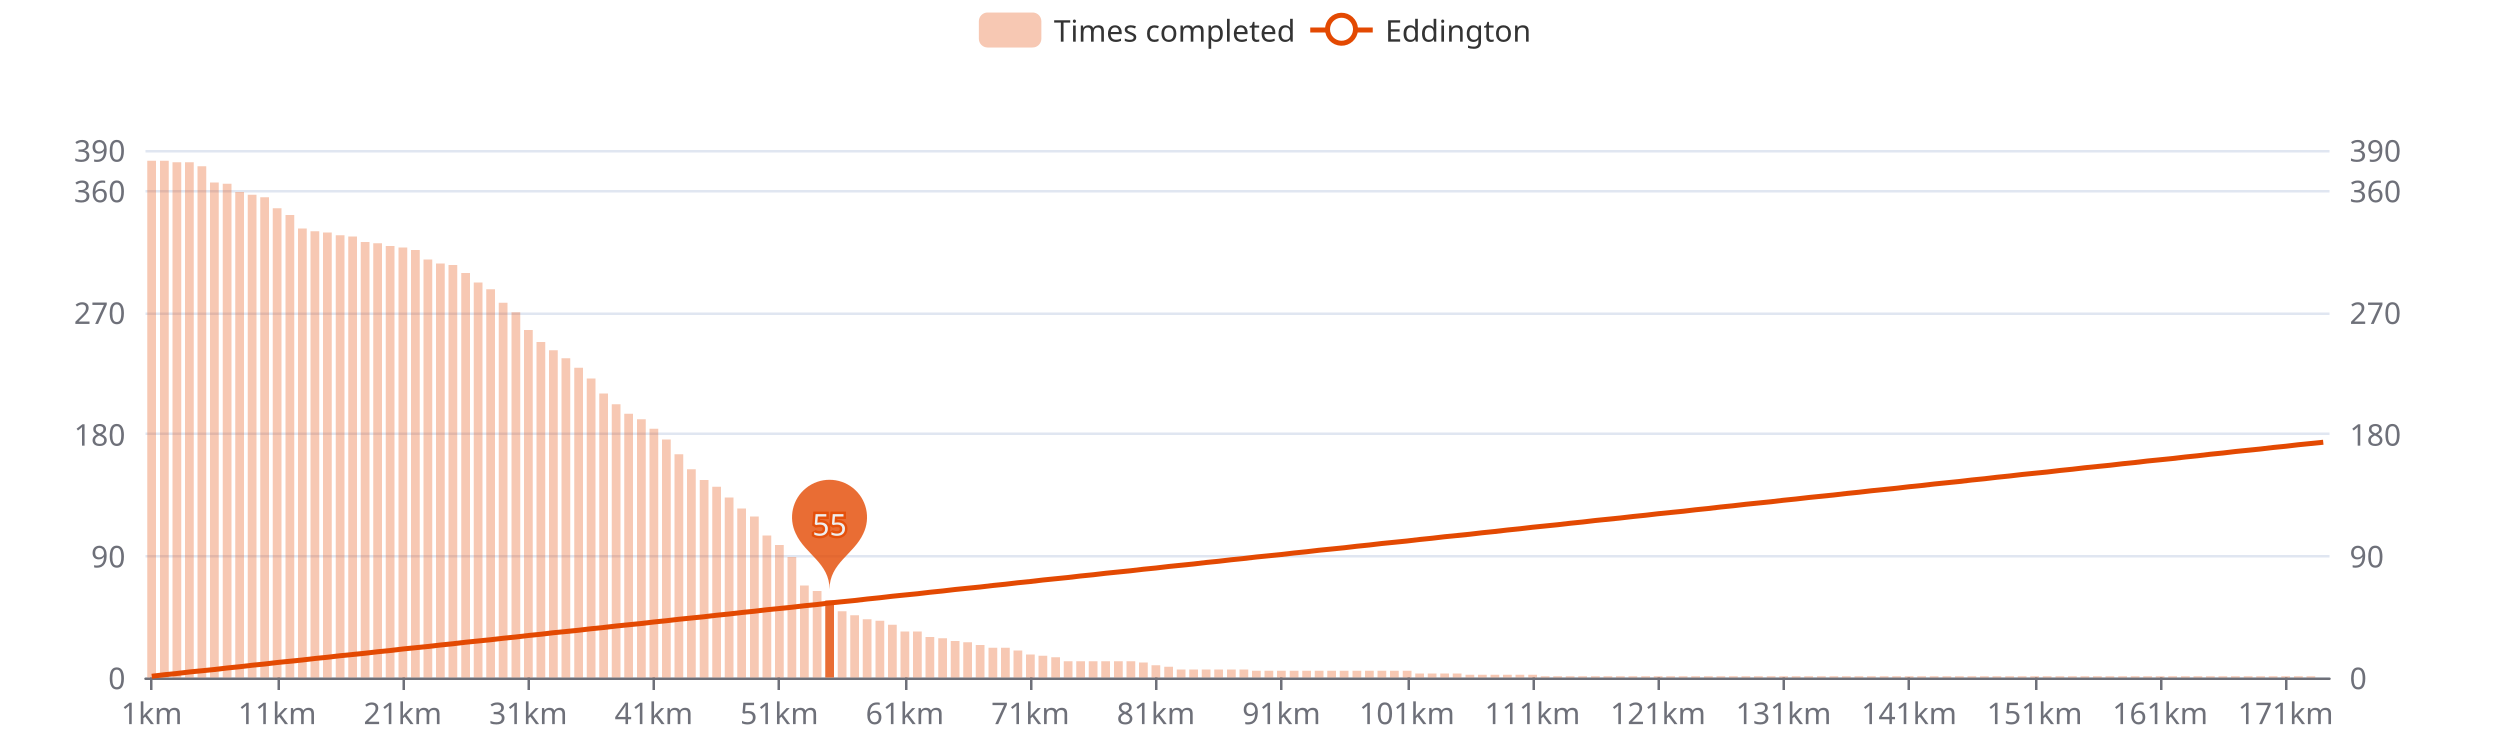
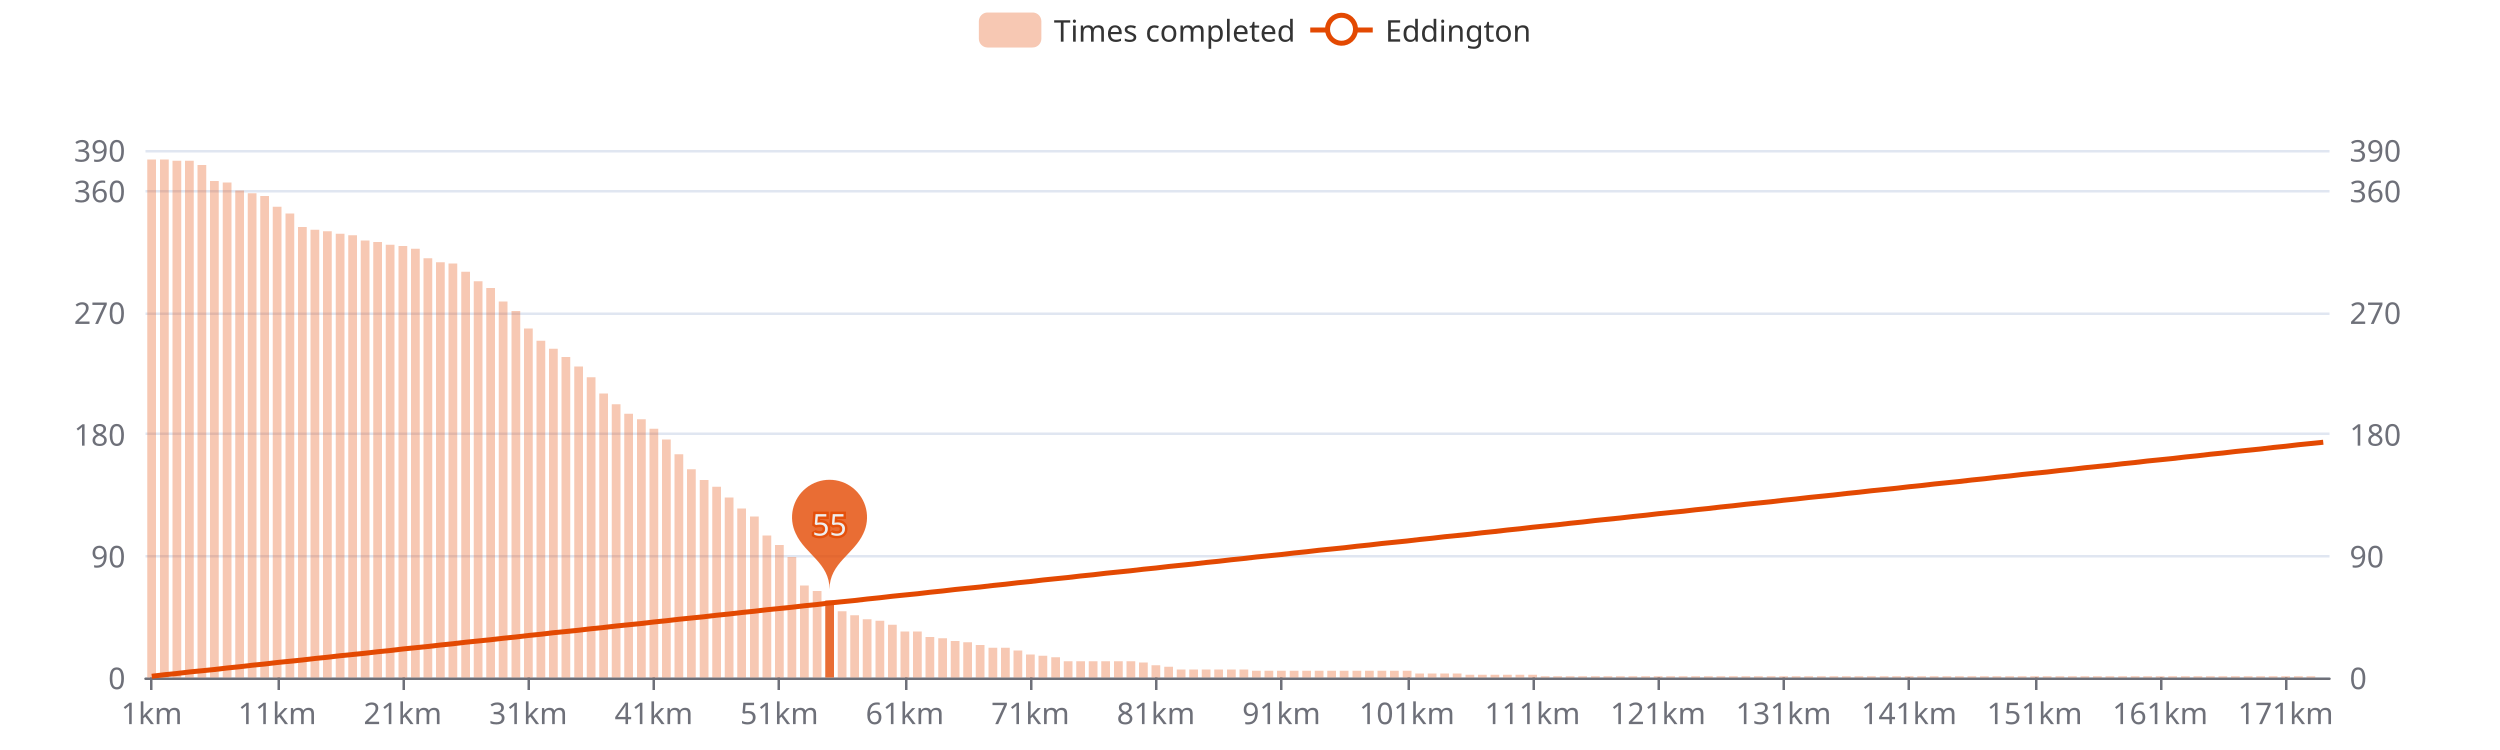
<svg xmlns="http://www.w3.org/2000/svg" width="1000" height="300" version="1.1" baseProfile="full" viewBox="0 0 1000 300">
  <rect width="1000" height="300" x="0" y="0" id="0" fill="#ffffff" />
  <path d="M58.2 271.5L931.8 271.5" fill="none" stroke="#E0E6F1" />
  <path d="M58.2 222.5L931.8 222.5" fill="none" stroke="#E0E6F1" />
  <path d="M58.2 173.5L931.8 173.5" fill="none" stroke="#E0E6F1" />
  <path d="M58.2 125.5L931.8 125.5" fill="none" stroke="#E0E6F1" />
  <path d="M58.2 76.5L931.8 76.5" fill="none" stroke="#E0E6F1" />
  <path d="M58.2 60.5L931.8 60.5" fill="none" stroke="#E0E6F1" />
  <path d="M58.2 271.5L931.8 271.5" fill="none" stroke="#6E7079" stroke-linecap="round" />
  <path d="M60.5 271L60.5 276" fill="none" stroke="#6E7079" />
  <path d="M111.5 271L111.5 276" fill="none" stroke="#6E7079" />
  <path d="M161.5 271L161.5 276" fill="none" stroke="#6E7079" />
  <path d="M211.5 271L211.5 276" fill="none" stroke="#6E7079" />
  <path d="M261.5 271L261.5 276" fill="none" stroke="#6E7079" />
  <path d="M311.5 271L311.5 276" fill="none" stroke="#6E7079" />
  <path d="M362.5 271L362.5 276" fill="none" stroke="#6E7079" />
  <path d="M412.5 271L412.5 276" fill="none" stroke="#6E7079" />
  <path d="M462.5 271L462.5 276" fill="none" stroke="#6E7079" />
  <path d="M512.5 271L512.5 276" fill="none" stroke="#6E7079" />
  <path d="M563.5 271L563.5 276" fill="none" stroke="#6E7079" />
  <path d="M613.5 271L613.5 276" fill="none" stroke="#6E7079" />
  <path d="M663.5 271L663.5 276" fill="none" stroke="#6E7079" />
  <path d="M713.5 271L713.5 276" fill="none" stroke="#6E7079" />
  <path d="M763.5 271L763.5 276" fill="none" stroke="#6E7079" />
  <path d="M814.5 271L814.5 276" fill="none" stroke="#6E7079" />
  <path d="M864.5 271L864.5 276" fill="none" stroke="#6E7079" />
  <path d="M914.5 271L914.5 276" fill="none" stroke="#6E7079" />
  <text dominant-baseline="central" text-anchor="end" style="font-size:12px;font-family:sans-serif;" transform="translate(50.16 271)" fill="#6E7079">0</text>
  <text dominant-baseline="central" text-anchor="end" style="font-size:12px;font-family:sans-serif;" transform="translate(50.16 222.3077)" fill="#6E7079">90</text>
  <text dominant-baseline="central" text-anchor="end" style="font-size:12px;font-family:sans-serif;" transform="translate(50.16 173.6154)" fill="#6E7079">180</text>
  <text dominant-baseline="central" text-anchor="end" style="font-size:12px;font-family:sans-serif;" transform="translate(50.16 124.9231)" fill="#6E7079">270</text>
  <text dominant-baseline="central" text-anchor="end" style="font-size:12px;font-family:sans-serif;" transform="translate(50.16 76.2308)" fill="#6E7079">360</text>
  <text dominant-baseline="central" text-anchor="end" style="font-size:12px;font-family:sans-serif;" transform="translate(50.16 60)" fill="#6E7079">390</text>
  <text dominant-baseline="central" text-anchor="start" style="font-size:12px;font-family:sans-serif;" transform="translate(939.84 271)" fill="#6E7079">0</text>
  <text dominant-baseline="central" text-anchor="start" style="font-size:12px;font-family:sans-serif;" transform="translate(939.84 222.3077)" fill="#6E7079">90</text>
  <text dominant-baseline="central" text-anchor="start" style="font-size:12px;font-family:sans-serif;" transform="translate(939.84 173.6154)" fill="#6E7079">180</text>
  <text dominant-baseline="central" text-anchor="start" style="font-size:12px;font-family:sans-serif;" transform="translate(939.84 124.9231)" fill="#6E7079">270</text>
  <text dominant-baseline="central" text-anchor="start" style="font-size:12px;font-family:sans-serif;" transform="translate(939.84 76.2308)" fill="#6E7079">360</text>
  <text dominant-baseline="central" text-anchor="start" style="font-size:12px;font-family:sans-serif;" transform="translate(939.84 60)" fill="#6E7079">390</text>
  <text dominant-baseline="central" text-anchor="middle" style="font-size:12px;font-family:sans-serif;" y="6" transform="translate(60.6706 279)" fill="#6E7079">1km</text>
  <text dominant-baseline="central" text-anchor="middle" style="font-size:12px;font-family:sans-serif;" y="6" transform="translate(110.8821 279)" fill="#6E7079">11km</text>
  <text dominant-baseline="central" text-anchor="middle" style="font-size:12px;font-family:sans-serif;" y="6" transform="translate(161.0936 279)" fill="#6E7079">21km</text>
  <text dominant-baseline="central" text-anchor="middle" style="font-size:12px;font-family:sans-serif;" y="6" transform="translate(211.3051 279)" fill="#6E7079">31km</text>
  <text dominant-baseline="central" text-anchor="middle" style="font-size:12px;font-family:sans-serif;" y="6" transform="translate(261.5166 279)" fill="#6E7079">41km</text>
  <text dominant-baseline="central" text-anchor="middle" style="font-size:12px;font-family:sans-serif;" y="6" transform="translate(311.728 279)" fill="#6E7079">51km</text>
  <text dominant-baseline="central" text-anchor="middle" style="font-size:12px;font-family:sans-serif;" y="6" transform="translate(361.9395 279)" fill="#6E7079">61km</text>
  <text dominant-baseline="central" text-anchor="middle" style="font-size:12px;font-family:sans-serif;" y="6" transform="translate(412.151 279)" fill="#6E7079">71km</text>
  <text dominant-baseline="central" text-anchor="middle" style="font-size:12px;font-family:sans-serif;" y="6" transform="translate(462.3625 279)" fill="#6E7079">81km</text>
  <text dominant-baseline="central" text-anchor="middle" style="font-size:12px;font-family:sans-serif;" y="6" transform="translate(512.574 279)" fill="#6E7079">91km</text>
  <text dominant-baseline="central" text-anchor="middle" style="font-size:12px;font-family:sans-serif;" y="6" transform="translate(562.7855 279)" fill="#6E7079">101km</text>
  <text dominant-baseline="central" text-anchor="middle" style="font-size:12px;font-family:sans-serif;" y="6" transform="translate(612.997 279)" fill="#6E7079">111km</text>
  <text dominant-baseline="central" text-anchor="middle" style="font-size:12px;font-family:sans-serif;" y="6" transform="translate(663.2085 279)" fill="#6E7079">121km</text>
  <text dominant-baseline="central" text-anchor="middle" style="font-size:12px;font-family:sans-serif;" y="6" transform="translate(713.42 279)" fill="#6E7079">131km</text>
  <text dominant-baseline="central" text-anchor="middle" style="font-size:12px;font-family:sans-serif;" y="6" transform="translate(763.6315 279)" fill="#6E7079">141km</text>
  <text dominant-baseline="central" text-anchor="middle" style="font-size:12px;font-family:sans-serif;" y="6" transform="translate(813.843 279)" fill="#6E7079">151km</text>
  <text dominant-baseline="central" text-anchor="middle" style="font-size:12px;font-family:sans-serif;" y="6" transform="translate(864.0545 279)" fill="#6E7079">161km</text>
  <text dominant-baseline="central" text-anchor="middle" style="font-size:12px;font-family:sans-serif;" y="6" transform="translate(914.266 279)" fill="#6E7079">171km</text>
-   <path d="M58.9 271l3.5 0l0 -206.7l-3.5 0Z" fill="rgb(227,73,2)" fill-opacity="0.3" />
-   <path d="M64 271l3.5 0l0 -206.7l-3.5 0Z" fill="rgb(227,73,2)" fill-opacity="0.3" />
-   <path d="M69 271l3.5 0l0 -206.1l-3.5 0Z" fill="rgb(227,73,2)" fill-opacity="0.3" />
-   <path d="M74 271l3.5 0l0 -206.1l-3.5 0Z" fill="rgb(227,73,2)" fill-opacity="0.3" />
-   <path d="M79 271l3.5 0l0 -204.5l-3.5 0Z" fill="rgb(227,73,2)" fill-opacity="0.3" />
-   <path d="M84 271l3.5 0l0 -198l-3.5 0Z" fill="rgb(227,73,2)" fill-opacity="0.3" />
-   <path d="M89.1 271l3.5 0l0 -197.5l-3.5 0Z" fill="rgb(227,73,2)" fill-opacity="0.3" />
-   <path d="M94.1 271l3.5 0l0 -194.2l-3.5 0Z" fill="rgb(227,73,2)" fill-opacity="0.3" />
-   <path d="M99.1 271l3.5 0l0 -193.1l-3.5 0Z" fill="rgb(227,73,2)" fill-opacity="0.3" />
-   <path d="M104.1 271l3.5 0l0 -192.1l-3.5 0Z" fill="rgb(227,73,2)" fill-opacity="0.3" />
-   <path d="M109.1 271l3.5 0l0 -187.7l-3.5 0Z" fill="rgb(227,73,2)" fill-opacity="0.3" />
-   <path d="M114.2 271l3.5 0l0 -185l-3.5 0Z" fill="rgb(227,73,2)" fill-opacity="0.3" />
-   <path d="M119.2 271l3.5 0l0 -179.6l-3.5 0Z" fill="rgb(227,73,2)" fill-opacity="0.3" />
-   <path d="M124.2 271l3.5 0l0 -178.5l-3.5 0Z" fill="rgb(227,73,2)" fill-opacity="0.3" />
-   <path d="M129.2 271l3.5 0l0 -178l-3.5 0Z" fill="rgb(227,73,2)" fill-opacity="0.3" />
-   <path d="M134.3 271l3.5 0l0 -176.9l-3.5 0Z" fill="rgb(227,73,2)" fill-opacity="0.3" />
-   <path d="M139.3 271l3.5 0l0 -176.4l-3.5 0Z" fill="rgb(227,73,2)" fill-opacity="0.3" />
-   <path d="M144.3 271l3.5 0l0 -174.2l-3.5 0Z" fill="rgb(227,73,2)" fill-opacity="0.3" />
-   <path d="M149.3 271l3.5 0l0 -173.7l-3.5 0Z" fill="rgb(227,73,2)" fill-opacity="0.3" />
-   <path d="M154.3 271l3.5 0l0 -172.6l-3.5 0Z" fill="rgb(227,73,2)" fill-opacity="0.3" />
-   <path d="M159.4 271l3.5 0l0 -172l-3.5 0Z" fill="rgb(227,73,2)" fill-opacity="0.3" />
-   <path d="M164.4 271l3.5 0l0 -171l-3.5 0Z" fill="rgb(227,73,2)" fill-opacity="0.3" />
-   <path d="M169.4 271l3.5 0l0 -167.2l-3.5 0Z" fill="rgb(227,73,2)" fill-opacity="0.3" />
-   <path d="M174.4 271l3.5 0l0 -165.6l-3.5 0Z" fill="rgb(227,73,2)" fill-opacity="0.3" />
-   <path d="M179.4 271l3.5 0l0 -165l-3.5 0Z" fill="rgb(227,73,2)" fill-opacity="0.3" />
-   <path d="M184.5 271l3.5 0l0 -161.8l-3.5 0Z" fill="rgb(227,73,2)" fill-opacity="0.3" />
-   <path d="M189.5 271l3.5 0l0 -158l-3.5 0Z" fill="rgb(227,73,2)" fill-opacity="0.3" />
-   <path d="M194.5 271l3.5 0l0 -155.3l-3.5 0Z" fill="rgb(227,73,2)" fill-opacity="0.3" />
-   <path d="M199.5 271l3.5 0l0 -149.9l-3.5 0Z" fill="rgb(227,73,2)" fill-opacity="0.3" />
-   <path d="M204.6 271l3.5 0l0 -146.1l-3.5 0Z" fill="rgb(227,73,2)" fill-opacity="0.3" />
-   <path d="M209.6 271l3.5 0l0 -139l-3.5 0Z" fill="rgb(227,73,2)" fill-opacity="0.3" />
-   <path d="M214.6 271l3.5 0l0 -134.2l-3.5 0Z" fill="rgb(227,73,2)" fill-opacity="0.3" />
-   <path d="M219.6 271l3.5 0l0 -130.9l-3.5 0Z" fill="rgb(227,73,2)" fill-opacity="0.3" />
-   <path d="M224.6 271l3.5 0l0 -127.7l-3.5 0Z" fill="rgb(227,73,2)" fill-opacity="0.3" />
-   <path d="M229.7 271l3.5 0l0 -123.9l-3.5 0Z" fill="rgb(227,73,2)" fill-opacity="0.3" />
-   <path d="M234.7 271l3.5 0l0 -119.6l-3.5 0Z" fill="rgb(227,73,2)" fill-opacity="0.3" />
+   <path d="M58.9 271l3.5 0l0 -207.2l-3.5 0Z" fill="rgb(227,73,2)" fill-opacity="0.3" />
+   <path d="M64 271l3.5 0l0 -207.2l-3.5 0Z" fill="rgb(227,73,2)" fill-opacity="0.3" />
+   <path d="M69 271l3.5 0l0 -206.7l-3.5 0Z" fill="rgb(227,73,2)" fill-opacity="0.3" />
+   <path d="M74 271l3.5 0l0 -206.7l-3.5 0Z" fill="rgb(227,73,2)" fill-opacity="0.3" />
+   <path d="M79 271l3.5 0l0 -205l-3.5 0Z" fill="rgb(227,73,2)" fill-opacity="0.3" />
+   <path d="M84 271l3.5 0l0 -198.6l-3.5 0Z" fill="rgb(227,73,2)" fill-opacity="0.3" />
+   <path d="M89.1 271l3.5 0l0 -198l-3.5 0Z" fill="rgb(227,73,2)" fill-opacity="0.3" />
+   <path d="M94.1 271l3.5 0l0 -194.8l-3.5 0Z" fill="rgb(227,73,2)" fill-opacity="0.3" />
+   <path d="M99.1 271l3.5 0l0 -193.7l-3.5 0Z" fill="rgb(227,73,2)" fill-opacity="0.3" />
+   <path d="M104.1 271l3.5 0l0 -192.6l-3.5 0Z" fill="rgb(227,73,2)" fill-opacity="0.3" />
+   <path d="M109.1 271l3.5 0l0 -188.3l-3.5 0Z" fill="rgb(227,73,2)" fill-opacity="0.3" />
+   <path d="M114.2 271l3.5 0l0 -185.6l-3.5 0Z" fill="rgb(227,73,2)" fill-opacity="0.3" />
+   <path d="M119.2 271l3.5 0l0 -180.2l-3.5 0Z" fill="rgb(227,73,2)" fill-opacity="0.3" />
+   <path d="M124.2 271l3.5 0l0 -179.1l-3.5 0Z" fill="rgb(227,73,2)" fill-opacity="0.3" />
+   <path d="M129.2 271l3.5 0l0 -178.5l-3.5 0Z" fill="rgb(227,73,2)" fill-opacity="0.3" />
+   <path d="M134.3 271l3.5 0l0 -177.5l-3.5 0Z" fill="rgb(227,73,2)" fill-opacity="0.3" />
+   <path d="M139.3 271l3.5 0l0 -176.9l-3.5 0Z" fill="rgb(227,73,2)" fill-opacity="0.3" />
+   <path d="M144.3 271l3.5 0l0 -174.8l-3.5 0Z" fill="rgb(227,73,2)" fill-opacity="0.3" />
+   <path d="M149.3 271l3.5 0l0 -174.2l-3.5 0Z" fill="rgb(227,73,2)" fill-opacity="0.3" />
+   <path d="M154.3 271l3.5 0l0 -173.1l-3.5 0Z" fill="rgb(227,73,2)" fill-opacity="0.3" />
+   <path d="M159.4 271l3.5 0l0 -172.6l-3.5 0Z" fill="rgb(227,73,2)" fill-opacity="0.3" />
+   <path d="M164.4 271l3.5 0l0 -171.5l-3.5 0Z" fill="rgb(227,73,2)" fill-opacity="0.3" />
+   <path d="M169.4 271l3.5 0l0 -167.7l-3.5 0Z" fill="rgb(227,73,2)" fill-opacity="0.3" />
+   <path d="M174.4 271l3.5 0l0 -166.1l-3.5 0Z" fill="rgb(227,73,2)" fill-opacity="0.3" />
+   <path d="M179.4 271l3.5 0l0 -165.6l-3.5 0Z" fill="rgb(227,73,2)" fill-opacity="0.3" />
+   <path d="M184.5 271l3.5 0l0 -162.3l-3.5 0Z" fill="rgb(227,73,2)" fill-opacity="0.3" />
+   <path d="M189.5 271l3.5 0l0 -158.5l-3.5 0Z" fill="rgb(227,73,2)" fill-opacity="0.3" />
+   <path d="M194.5 271l3.5 0l0 -155.8l-3.5 0Z" fill="rgb(227,73,2)" fill-opacity="0.3" />
+   <path d="M199.5 271l3.5 0l0 -150.4l-3.5 0Z" fill="rgb(227,73,2)" fill-opacity="0.3" />
+   <path d="M204.6 271l3.5 0l0 -146.6l-3.5 0Z" fill="rgb(227,73,2)" fill-opacity="0.3" />
+   <path d="M209.6 271l3.5 0l0 -139.6l-3.5 0Z" fill="rgb(227,73,2)" fill-opacity="0.3" />
+   <path d="M214.6 271l3.5 0l0 -134.7l-3.5 0Z" fill="rgb(227,73,2)" fill-opacity="0.3" />
+   <path d="M219.6 271l3.5 0l0 -131.5l-3.5 0Z" fill="rgb(227,73,2)" fill-opacity="0.3" />
+   <path d="M224.6 271l3.5 0l0 -128.2l-3.5 0Z" fill="rgb(227,73,2)" fill-opacity="0.3" />
+   <path d="M229.7 271l3.5 0l0 -124.4l-3.5 0Z" fill="rgb(227,73,2)" fill-opacity="0.3" />
+   <path d="M234.7 271l3.5 0l0 -120.1l-3.5 0Z" fill="rgb(227,73,2)" fill-opacity="0.3" />
  <path d="M239.7 271l3.5 0l0 -113.6l-3.5 0Z" fill="rgb(227,73,2)" fill-opacity="0.3" />
  <path d="M244.7 271l3.5 0l0 -109.3l-3.5 0Z" fill="rgb(227,73,2)" fill-opacity="0.3" />
  <path d="M249.7 271l3.5 0l0 -105.5l-3.5 0Z" fill="rgb(227,73,2)" fill-opacity="0.3" />
  <path d="M254.8 271l3.5 0l0 -103.3l-3.5 0Z" fill="rgb(227,73,2)" fill-opacity="0.3" />
  <path d="M259.8 271l3.5 0l0 -99.5l-3.5 0Z" fill="rgb(227,73,2)" fill-opacity="0.3" />
  <path d="M264.8 271l3.5 0l0 -95.2l-3.5 0Z" fill="rgb(227,73,2)" fill-opacity="0.3" />
  <path d="M269.8 271l3.5 0l0 -89.3l-3.5 0Z" fill="rgb(227,73,2)" fill-opacity="0.3" />
  <path d="M274.8 271l3.5 0l0 -83.3l-3.5 0Z" fill="rgb(227,73,2)" fill-opacity="0.3" />
  <path d="M279.9 271l3.5 0l0 -79l-3.5 0Z" fill="rgb(227,73,2)" fill-opacity="0.3" />
  <path d="M284.9 271l3.5 0l0 -76.3l-3.5 0Z" fill="rgb(227,73,2)" fill-opacity="0.3" />
  <path d="M289.9 271l3.5 0l0 -72l-3.5 0Z" fill="rgb(227,73,2)" fill-opacity="0.3" />
  <path d="M294.9 271l3.5 0l0 -67.6l-3.5 0Z" fill="rgb(227,73,2)" fill-opacity="0.3" />
  <path d="M300 271l3.5 0l0 -64.4l-3.5 0Z" fill="rgb(227,73,2)" fill-opacity="0.3" />
  <path d="M305 271l3.5 0l0 -56.8l-3.5 0Z" fill="rgb(227,73,2)" fill-opacity="0.3" />
  <path d="M310 271l3.5 0l0 -53l-3.5 0Z" fill="rgb(227,73,2)" fill-opacity="0.3" />
  <path d="M315 271l3.5 0l0 -48.2l-3.5 0Z" fill="rgb(227,73,2)" fill-opacity="0.3" />
  <path d="M320 271l3.5 0l0 -36.8l-3.5 0Z" fill="rgb(227,73,2)" fill-opacity="0.3" />
  <path d="M325.1 271l3.5 0l0 -34.6l-3.5 0Z" fill="rgb(227,73,2)" fill-opacity="0.3" />
  <path d="M330.1 271l3.5 0l0 -30.8l-3.5 0Z" fill="rgb(227,73,2)" fill-opacity="0.8" />
  <path d="M335.1 271l3.5 0l0 -26.5l-3.5 0Z" fill="rgb(227,73,2)" fill-opacity="0.3" />
  <path d="M340.1 271l3.5 0l0 -24.9l-3.5 0Z" fill="rgb(227,73,2)" fill-opacity="0.3" />
  <path d="M345.1 271l3.5 0l0 -23.3l-3.5 0Z" fill="rgb(227,73,2)" fill-opacity="0.3" />
  <path d="M350.2 271l3.5 0l0 -22.7l-3.5 0Z" fill="rgb(227,73,2)" fill-opacity="0.3" />
  <path d="M355.2 271l3.5 0l0 -21.1l-3.5 0Z" fill="rgb(227,73,2)" fill-opacity="0.3" />
  <path d="M360.2 271l3.5 0l0 -18.4l-3.5 0Z" fill="rgb(227,73,2)" fill-opacity="0.3" />
  <path d="M365.2 271l3.5 0l0 -18.4l-3.5 0Z" fill="rgb(227,73,2)" fill-opacity="0.3" />
  <path d="M370.2 271l3.5 0l0 -16.2l-3.5 0Z" fill="rgb(227,73,2)" fill-opacity="0.3" />
  <path d="M375.3 271l3.5 0l0 -15.7l-3.5 0Z" fill="rgb(227,73,2)" fill-opacity="0.3" />
  <path d="M380.3 271l3.5 0l0 -14.6l-3.5 0Z" fill="rgb(227,73,2)" fill-opacity="0.3" />
  <path d="M385.3 271l3.5 0l0 -14.1l-3.5 0Z" fill="rgb(227,73,2)" fill-opacity="0.3" />
  <path d="M390.3 271l3.5 0l0 -13l-3.5 0Z" fill="rgb(227,73,2)" fill-opacity="0.3" />
  <path d="M395.4 271l3.5 0l0 -11.9l-3.5 0Z" fill="rgb(227,73,2)" fill-opacity="0.3" />
  <path d="M400.4 271l3.5 0l0 -11.9l-3.5 0Z" fill="rgb(227,73,2)" fill-opacity="0.3" />
  <path d="M405.4 271l3.5 0l0 -10.8l-3.5 0Z" fill="rgb(227,73,2)" fill-opacity="0.3" />
  <path d="M410.4 271l3.5 0l0 -9.2l-3.5 0Z" fill="rgb(227,73,2)" fill-opacity="0.3" />
  <path d="M415.4 271l3.5 0l0 -8.7l-3.5 0Z" fill="rgb(227,73,2)" fill-opacity="0.3" />
  <path d="M420.5 271l3.5 0l0 -8.1l-3.5 0Z" fill="rgb(227,73,2)" fill-opacity="0.3" />
  <path d="M425.5 271l3.5 0l0 -6.5l-3.5 0Z" fill="rgb(227,73,2)" fill-opacity="0.3" />
  <path d="M430.5 271l3.5 0l0 -6.5l-3.5 0Z" fill="rgb(227,73,2)" fill-opacity="0.3" />
  <path d="M435.5 271l3.5 0l0 -6.5l-3.5 0Z" fill="rgb(227,73,2)" fill-opacity="0.3" />
  <path d="M440.5 271l3.5 0l0 -6.5l-3.5 0Z" fill="rgb(227,73,2)" fill-opacity="0.3" />
  <path d="M445.6 271l3.5 0l0 -6.5l-3.5 0Z" fill="rgb(227,73,2)" fill-opacity="0.3" />
  <path d="M450.6 271l3.5 0l0 -6.5l-3.5 0Z" fill="rgb(227,73,2)" fill-opacity="0.3" />
  <path d="M455.6 271l3.5 0l0 -6l-3.5 0Z" fill="rgb(227,73,2)" fill-opacity="0.3" />
  <path d="M460.6 271l3.5 0l0 -4.9l-3.5 0Z" fill="rgb(227,73,2)" fill-opacity="0.3" />
  <path d="M465.7 271l3.5 0l0 -4.3l-3.5 0Z" fill="rgb(227,73,2)" fill-opacity="0.3" />
  <path d="M470.7 271l3.5 0l0 -3.2l-3.5 0Z" fill="rgb(227,73,2)" fill-opacity="0.3" />
  <path d="M475.7 271l3.5 0l0 -3.2l-3.5 0Z" fill="rgb(227,73,2)" fill-opacity="0.3" />
  <path d="M480.7 271l3.5 0l0 -3.2l-3.5 0Z" fill="rgb(227,73,2)" fill-opacity="0.3" />
  <path d="M485.7 271l3.5 0l0 -3.2l-3.5 0Z" fill="rgb(227,73,2)" fill-opacity="0.3" />
  <path d="M490.8 271l3.5 0l0 -3.2l-3.5 0Z" fill="rgb(227,73,2)" fill-opacity="0.3" />
  <path d="M495.8 271l3.5 0l0 -3.2l-3.5 0Z" fill="rgb(227,73,2)" fill-opacity="0.3" />
  <path d="M500.8 271l3.5 0l0 -2.7l-3.5 0Z" fill="rgb(227,73,2)" fill-opacity="0.3" />
  <path d="M505.8 271l3.5 0l0 -2.7l-3.5 0Z" fill="rgb(227,73,2)" fill-opacity="0.3" />
  <path d="M510.8 271l3.5 0l0 -2.7l-3.5 0Z" fill="rgb(227,73,2)" fill-opacity="0.3" />
  <path d="M515.9 271l3.5 0l0 -2.7l-3.5 0Z" fill="rgb(227,73,2)" fill-opacity="0.3" />
  <path d="M520.9 271l3.5 0l0 -2.7l-3.5 0Z" fill="rgb(227,73,2)" fill-opacity="0.3" />
  <path d="M525.9 271l3.5 0l0 -2.7l-3.5 0Z" fill="rgb(227,73,2)" fill-opacity="0.3" />
  <path d="M530.9 271l3.5 0l0 -2.7l-3.5 0Z" fill="rgb(227,73,2)" fill-opacity="0.3" />
  <path d="M535.9 271l3.5 0l0 -2.7l-3.5 0Z" fill="rgb(227,73,2)" fill-opacity="0.3" />
  <path d="M541 271l3.5 0l0 -2.7l-3.5 0Z" fill="rgb(227,73,2)" fill-opacity="0.3" />
  <path d="M546 271l3.5 0l0 -2.7l-3.5 0Z" fill="rgb(227,73,2)" fill-opacity="0.3" />
  <path d="M551 271l3.5 0l0 -2.7l-3.5 0Z" fill="rgb(227,73,2)" fill-opacity="0.3" />
  <path d="M556 271l3.5 0l0 -2.7l-3.5 0Z" fill="rgb(227,73,2)" fill-opacity="0.3" />
  <path d="M561.1 271l3.5 0l0 -2.7l-3.5 0Z" fill="rgb(227,73,2)" fill-opacity="0.3" />
  <path d="M566.1 271l3.5 0l0 -1.6l-3.5 0Z" fill="rgb(227,73,2)" fill-opacity="0.3" />
  <path d="M571.1 271l3.5 0l0 -1.6l-3.5 0Z" fill="rgb(227,73,2)" fill-opacity="0.3" />
  <path d="M576.1 271l3.5 0l0 -1.6l-3.5 0Z" fill="rgb(227,73,2)" fill-opacity="0.3" />
  <path d="M581.1 271l3.5 0l0 -1.6l-3.5 0Z" fill="rgb(227,73,2)" fill-opacity="0.3" />
  <path d="M586.2 271l3.5 0l0 -1.1l-3.5 0Z" fill="rgb(227,73,2)" fill-opacity="0.3" />
  <path d="M591.2 271l3.5 0l0 -1.1l-3.5 0Z" fill="rgb(227,73,2)" fill-opacity="0.3" />
  <path d="M596.2 271l3.5 0l0 -1.1l-3.5 0Z" fill="rgb(227,73,2)" fill-opacity="0.3" />
  <path d="M601.2 271l3.5 0l0 -1.1l-3.5 0Z" fill="rgb(227,73,2)" fill-opacity="0.3" />
  <path d="M606.2 271l3.5 0l0 -1.1l-3.5 0Z" fill="rgb(227,73,2)" fill-opacity="0.3" />
  <path d="M611.3 271l3.5 0l0 -1.1l-3.5 0Z" fill="rgb(227,73,2)" fill-opacity="0.3" />
  <path d="M616.3 271l3.5 0l0 -0.5l-3.5 0Z" fill="rgb(227,73,2)" fill-opacity="0.3" />
  <path d="M621.3 271l3.5 0l0 -0.5l-3.5 0Z" fill="rgb(227,73,2)" fill-opacity="0.3" />
  <path d="M626.3 271l3.5 0l0 -0.5l-3.5 0Z" fill="rgb(227,73,2)" fill-opacity="0.3" />
  <path d="M631.3 271l3.5 0l0 -0.5l-3.5 0Z" fill="rgb(227,73,2)" fill-opacity="0.3" />
  <path d="M636.4 271l3.5 0l0 -0.5l-3.5 0Z" fill="rgb(227,73,2)" fill-opacity="0.3" />
  <path d="M641.4 271l3.5 0l0 -0.5l-3.5 0Z" fill="rgb(227,73,2)" fill-opacity="0.3" />
  <path d="M646.4 271l3.5 0l0 -0.5l-3.5 0Z" fill="rgb(227,73,2)" fill-opacity="0.3" />
  <path d="M651.4 271l3.5 0l0 -0.5l-3.5 0Z" fill="rgb(227,73,2)" fill-opacity="0.3" />
  <path d="M656.5 271l3.5 0l0 -0.5l-3.5 0Z" fill="rgb(227,73,2)" fill-opacity="0.3" />
  <path d="M661.5 271l3.5 0l0 -0.5l-3.5 0Z" fill="rgb(227,73,2)" fill-opacity="0.3" />
  <path d="M666.5 271l3.5 0l0 -0.5l-3.5 0Z" fill="rgb(227,73,2)" fill-opacity="0.3" />
  <path d="M671.5 271l3.5 0l0 -0.5l-3.5 0Z" fill="rgb(227,73,2)" fill-opacity="0.3" />
  <path d="M676.5 271l3.5 0l0 -0.5l-3.5 0Z" fill="rgb(227,73,2)" fill-opacity="0.3" />
  <path d="M681.6 271l3.5 0l0 -0.5l-3.5 0Z" fill="rgb(227,73,2)" fill-opacity="0.3" />
  <path d="M686.6 271l3.5 0l0 -0.5l-3.5 0Z" fill="rgb(227,73,2)" fill-opacity="0.3" />
  <path d="M691.6 271l3.5 0l0 -0.5l-3.5 0Z" fill="rgb(227,73,2)" fill-opacity="0.3" />
  <path d="M696.6 271l3.5 0l0 -0.5l-3.5 0Z" fill="rgb(227,73,2)" fill-opacity="0.3" />
  <path d="M701.6 271l3.5 0l0 -0.5l-3.5 0Z" fill="rgb(227,73,2)" fill-opacity="0.3" />
  <path d="M706.7 271l3.5 0l0 -0.5l-3.5 0Z" fill="rgb(227,73,2)" fill-opacity="0.3" />
  <path d="M711.7 271l3.5 0l0 -0.5l-3.5 0Z" fill="rgb(227,73,2)" fill-opacity="0.3" />
  <path d="M716.7 271l3.5 0l0 -0.5l-3.5 0Z" fill="rgb(227,73,2)" fill-opacity="0.3" />
  <path d="M721.7 271l3.5 0l0 -0.5l-3.5 0Z" fill="rgb(227,73,2)" fill-opacity="0.3" />
  <path d="M726.8 271l3.5 0l0 -0.5l-3.5 0Z" fill="rgb(227,73,2)" fill-opacity="0.3" />
  <path d="M731.8 271l3.5 0l0 -0.5l-3.5 0Z" fill="rgb(227,73,2)" fill-opacity="0.3" />
  <path d="M736.8 271l3.5 0l0 -0.5l-3.5 0Z" fill="rgb(227,73,2)" fill-opacity="0.3" />
  <path d="M741.8 271l3.5 0l0 -0.5l-3.5 0Z" fill="rgb(227,73,2)" fill-opacity="0.3" />
  <path d="M746.8 271l3.5 0l0 -0.5l-3.5 0Z" fill="rgb(227,73,2)" fill-opacity="0.3" />
  <path d="M751.9 271l3.5 0l0 -0.5l-3.5 0Z" fill="rgb(227,73,2)" fill-opacity="0.3" />
  <path d="M756.9 271l3.5 0l0 -0.5l-3.5 0Z" fill="rgb(227,73,2)" fill-opacity="0.3" />
  <path d="M761.9 271l3.5 0l0 -0.5l-3.5 0Z" fill="rgb(227,73,2)" fill-opacity="0.3" />
  <path d="M766.9 271l3.5 0l0 -0.5l-3.5 0Z" fill="rgb(227,73,2)" fill-opacity="0.3" />
  <path d="M771.9 271l3.5 0l0 -0.5l-3.5 0Z" fill="rgb(227,73,2)" fill-opacity="0.3" />
  <path d="M777 271l3.5 0l0 -0.5l-3.5 0Z" fill="rgb(227,73,2)" fill-opacity="0.3" />
  <path d="M782 271l3.5 0l0 -0.5l-3.5 0Z" fill="rgb(227,73,2)" fill-opacity="0.3" />
  <path d="M787 271l3.5 0l0 -0.5l-3.5 0Z" fill="rgb(227,73,2)" fill-opacity="0.3" />
  <path d="M792 271l3.5 0l0 -0.5l-3.5 0Z" fill="rgb(227,73,2)" fill-opacity="0.3" />
  <path d="M797 271l3.5 0l0 -0.5l-3.5 0Z" fill="rgb(227,73,2)" fill-opacity="0.3" />
  <path d="M802.1 271l3.5 0l0 -0.5l-3.5 0Z" fill="rgb(227,73,2)" fill-opacity="0.3" />
  <path d="M807.1 271l3.5 0l0 -0.5l-3.5 0Z" fill="rgb(227,73,2)" fill-opacity="0.3" />
  <path d="M812.1 271l3.5 0l0 -0.5l-3.5 0Z" fill="rgb(227,73,2)" fill-opacity="0.3" />
  <path d="M817.1 271l3.5 0l0 -0.5l-3.5 0Z" fill="rgb(227,73,2)" fill-opacity="0.3" />
  <path d="M822.2 271l3.5 0l0 -0.5l-3.5 0Z" fill="rgb(227,73,2)" fill-opacity="0.3" />
  <path d="M827.2 271l3.5 0l0 -0.5l-3.5 0Z" fill="rgb(227,73,2)" fill-opacity="0.3" />
  <path d="M832.2 271l3.5 0l0 -0.5l-3.5 0Z" fill="rgb(227,73,2)" fill-opacity="0.3" />
  <path d="M837.2 271l3.5 0l0 -0.5l-3.5 0Z" fill="rgb(227,73,2)" fill-opacity="0.3" />
  <path d="M842.2 271l3.5 0l0 -0.5l-3.5 0Z" fill="rgb(227,73,2)" fill-opacity="0.3" />
  <path d="M847.3 271l3.5 0l0 -0.5l-3.5 0Z" fill="rgb(227,73,2)" fill-opacity="0.3" />
  <path d="M852.3 271l3.5 0l0 -0.5l-3.5 0Z" fill="rgb(227,73,2)" fill-opacity="0.3" />
  <path d="M857.3 271l3.5 0l0 -0.5l-3.5 0Z" fill="rgb(227,73,2)" fill-opacity="0.3" />
  <path d="M862.3 271l3.5 0l0 -0.5l-3.5 0Z" fill="rgb(227,73,2)" fill-opacity="0.3" />
  <path d="M867.3 271l3.5 0l0 -0.5l-3.5 0Z" fill="rgb(227,73,2)" fill-opacity="0.3" />
  <path d="M872.4 271l3.5 0l0 -0.5l-3.5 0Z" fill="rgb(227,73,2)" fill-opacity="0.3" />
  <path d="M877.4 271l3.5 0l0 -0.5l-3.5 0Z" fill="rgb(227,73,2)" fill-opacity="0.3" />
  <path d="M882.4 271l3.5 0l0 -0.5l-3.5 0Z" fill="rgb(227,73,2)" fill-opacity="0.3" />
  <path d="M887.4 271l3.5 0l0 -0.5l-3.5 0Z" fill="rgb(227,73,2)" fill-opacity="0.3" />
  <path d="M892.4 271l3.5 0l0 -0.5l-3.5 0Z" fill="rgb(227,73,2)" fill-opacity="0.3" />
  <path d="M897.5 271l3.5 0l0 -0.5l-3.5 0Z" fill="rgb(227,73,2)" fill-opacity="0.3" />
  <path d="M902.5 271l3.5 0l0 -0.5l-3.5 0Z" fill="rgb(227,73,2)" fill-opacity="0.3" />
  <path d="M907.5 271l3.5 0l0 -0.5l-3.5 0Z" fill="rgb(227,73,2)" fill-opacity="0.3" />
  <path d="M912.5 271l3.5 0l0 -0.5l-3.5 0Z" fill="rgb(227,73,2)" fill-opacity="0.3" />
  <path d="M917.6 271l3.5 0l0 -0.5l-3.5 0Z" fill="rgb(227,73,2)" fill-opacity="0.3" />
  <path d="M922.6 271l3.5 0l0 -0.5l-3.5 0Z" fill="rgb(227,73,2)" fill-opacity="0.3" />
  <path d="M927.6 271l3.5 0l0 0l-3.5 0Z" fill="rgb(227,73,2)" fill-opacity="0.3" />
  <path d="M-5 -5l226.9 0l0 24l-226.9 0Z" transform="translate(391.54 5)" fill="rgb(0,0,0)" fill-opacity="0" stroke="#ccc" stroke-width="0" />
  <path d="M3.5 0L21.5 0A3.5 3.5 0 0 1 25 3.5L25 10.5A3.5 3.5 0 0 1 21.5 14L3.5 14A3.5 3.5 0 0 1 0 10.5L0 3.5A3.5 3.5 0 0 1 3.5 0" transform="translate(391.54 5)" fill="rgb(227,73,2)" fill-opacity="0.3" />
  <text dominant-baseline="central" text-anchor="start" style="font-size:12px;font-family:sans-serif;" xml:space="preserve" x="30" y="7" transform="translate(391.54 5)" fill="#333">Times completed</text>
  <path d="M0 7L25 7" transform="translate(524.1 5)" fill="#000" stroke="#E34902" stroke-width="2" stroke-linecap="butt" stroke-miterlimit="10" />
  <path d="M18.1 7A5.6 5.6 0 1 1 18.1 6.4A5.6 5.6 0 0 1 18.1 7" transform="translate(524.1 5)" fill="#fff" stroke="#E34902" stroke-width="2" stroke-linecap="butt" stroke-miterlimit="10" />
  <text dominant-baseline="central" text-anchor="start" style="font-size:12px;font-family:sans-serif;" x="30" y="7" transform="translate(524.1 5)" fill="#333">Eddington</text>
  <path d="M-0.54 -0.89A0.6 0.6 0 1 1 0.54 -0.89C0.39 -0.56 0 -0.42 0 0C0 -0.42 -0.39 -0.56 -0.54 -0.89Z" transform="matrix(25,0,0,25,331.8126,235.7026)" fill="rgb(227,73,2)" fill-opacity="0.8" />
  <text dominant-baseline="central" text-anchor="middle" style="font-size:12px;font-family:sans-serif;" transform="translate(331.8126 209.5597)" fill="#eee" stroke="rgb(227,73,2)" stroke-width="2" paint-order="stroke" stroke-opacity="0.8" stroke-miterlimit="2">55</text>
  <g clip-path="url(#zr0-c0)">
    <path d="M60.7 270.5L65.7 269.9L70.7 269.4L75.7 268.8L80.8 268.3L85.8 267.8L90.8 267.2L95.8 266.7L100.8 266.1L105.9 265.6L110.9 265L115.9 264.5L120.9 264L125.9 263.4L131 262.9L136 262.3L141 261.8L146 261.3L151.1 260.7L156.1 260.2L161.1 259.6L166.1 259.1L171.1 258.6L176.2 258L181.2 257.5L186.2 256.9L191.2 256.4L196.2 255.9L201.3 255.3L206.3 254.8L211.3 254.2L216.3 253.7L221.3 253.1L226.4 252.6L231.4 252.1L236.4 251.5L241.4 251L246.5 250.4L251.5 249.9L256.5 249.4L261.5 248.8L266.5 248.3L271.6 247.7L276.6 247.2L281.6 246.7L286.6 246.1L291.6 245.6L296.7 245L301.7 244.5L306.7 243.9L311.7 243.4L316.7 242.9L321.8 242.3L326.8 241.8L331.8 241.2L336.8 240.7L341.9 240.2L346.9 239.6L351.9 239.1L356.9 238.5L361.9 238L367 237.5L372 236.9L377 236.4L382 235.8L387 235.3L392.1 234.8L397.1 234.2L402.1 233.7L407.1 233.1L412.2 232.6L417.2 232L422.2 231.5L427.2 231L432.2 230.4L437.3 229.9L442.3 229.3L447.3 228.8L452.3 228.3L457.3 227.7L462.4 227.2L467.4 226.6L472.4 226.1L477.4 225.6L482.4 225L487.5 224.5L492.5 223.9L497.5 223.4L502.5 222.8L507.6 222.3L512.6 221.8L517.6 221.2L522.6 220.7L527.6 220.1L532.7 219.6L537.7 219.1L542.7 218.5L547.7 218L552.7 217.4L557.8 216.9L562.8 216.4L567.8 215.8L572.8 215.3L577.8 214.7L582.9 214.2L587.9 213.7L592.9 213.1L597.9 212.6L603 212L608 211.5L613 210.9L618 210.4L623 209.9L628.1 209.3L633.1 208.8L638.1 208.2L643.1 207.7L648.1 207.2L653.2 206.6L658.2 206.1L663.2 205.5L668.2 205L673.3 204.5L678.3 203.9L683.3 203.4L688.3 202.8L693.3 202.3L698.4 201.7L703.4 201.2L708.4 200.7L713.4 200.1L718.4 199.6L723.5 199L728.5 198.5L733.5 198L738.5 197.4L743.5 196.9L748.6 196.3L753.6 195.8L758.6 195.3L763.6 194.7L768.7 194.2L773.7 193.6L778.7 193.1L783.7 192.6L788.7 192L793.8 191.5L798.8 190.9L803.8 190.4L808.8 189.8L813.8 189.3L818.9 188.8L823.9 188.2L828.9 187.7L833.9 187.1L838.9 186.6L844 186.1L849 185.5L854 185L859 184.4L864.1 183.9L869.1 183.4L874.1 182.8L879.1 182.3L884.1 181.7L889.2 181.2L894.2 180.6L899.2 180.1L904.2 179.6L909.2 179L914.3 178.5L919.3 177.9L924.3 177.4L929.3 176.9" fill="none" stroke="#E34902" stroke-width="2" stroke-linejoin="bevel" />
  </g>
  <defs>
    <clipPath id="zr0-c0">
      <path d="M57 59l876 0l0 213l-876 0Z" fill="#000" />
    </clipPath>
  </defs>
</svg>
